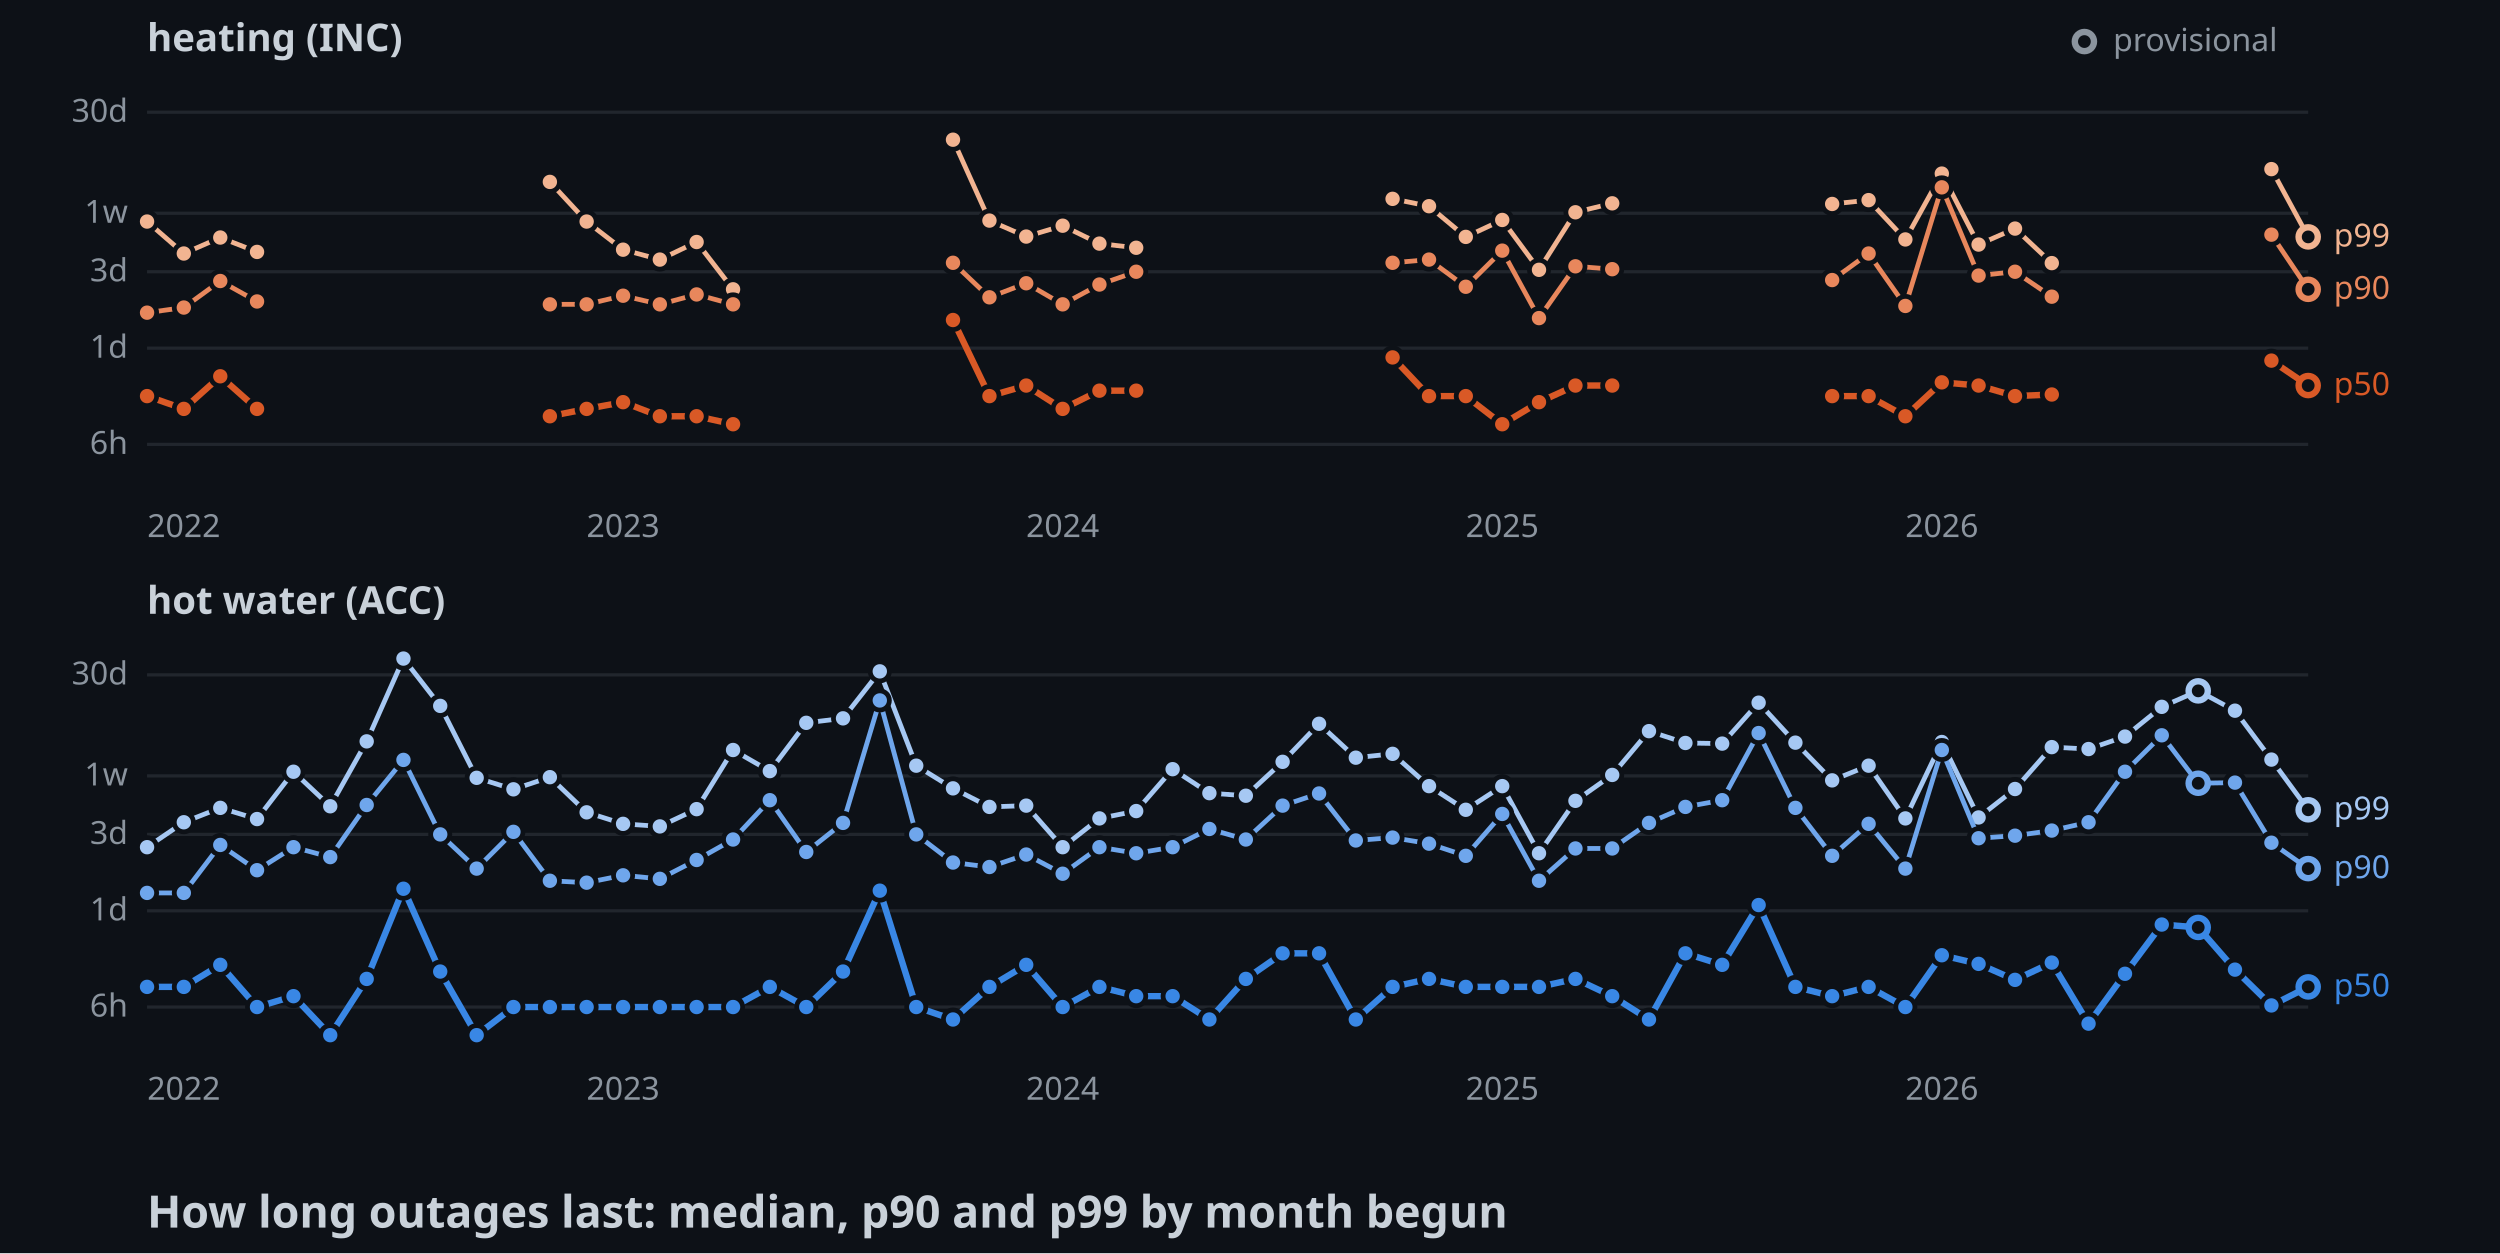
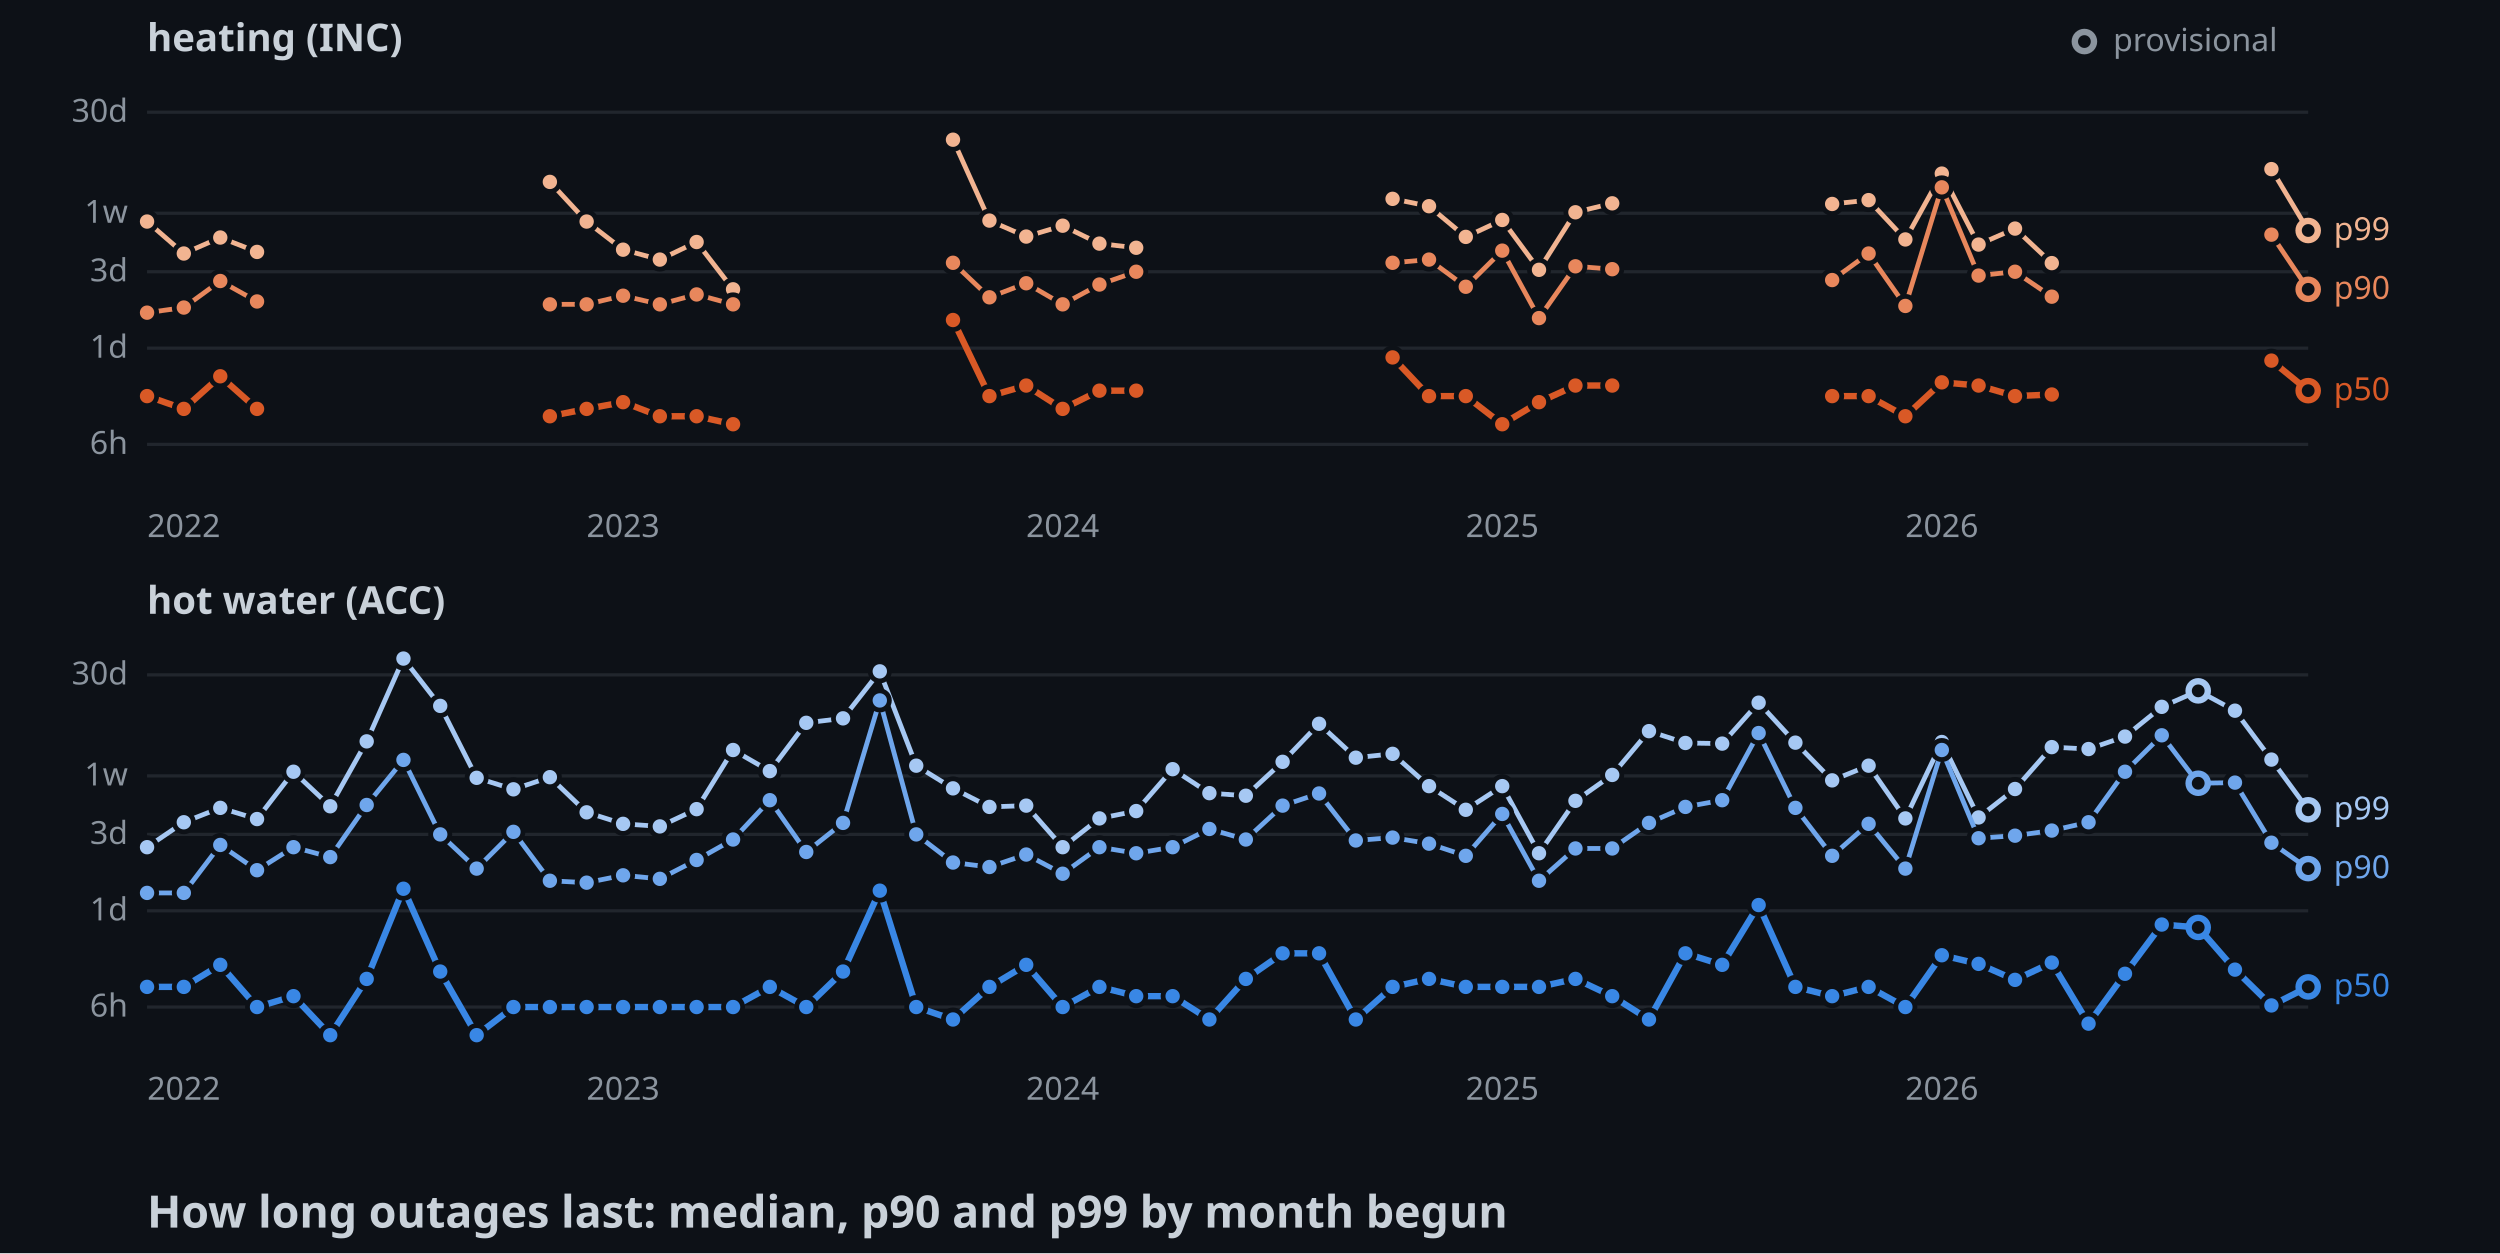
<svg xmlns="http://www.w3.org/2000/svg" width="782" height="392">
  <style>
    .axis { font: 10px sans-serif; fill: #8b949e; }
    .label { font: 10px sans-serif; paint-order: stroke; stroke: #0d1117; stroke-width: 3px; }
    .panel { font: bold 12px sans-serif; fill: #c9d1d9; }
    .title { font: bold 14px sans-serif; fill: #c9d1d9; }
  </style>
  <rect width="100%" height="100%" fill="#0d1117" />
  <text x="46" y="16" class="panel">heating (INC)</text>
  <line x1="46" y1="139" x2="722" y2="139" stroke="#21262d" />
  <text x="40" y="142" text-anchor="end" class="axis">6h</text>
  <line x1="46" y1="108.9" x2="722" y2="108.9" stroke="#21262d" />
  <text x="40" y="111.9" text-anchor="end" class="axis">1d</text>
  <line x1="46" y1="85" x2="722" y2="85" stroke="#21262d" />
  <text x="40" y="88" text-anchor="end" class="axis">3d</text>
  <line x1="46" y1="66.7" x2="722" y2="66.7" stroke="#21262d" />
  <text x="40" y="69.7" text-anchor="end" class="axis">1w</text>
  <line x1="46" y1="35.1" x2="722" y2="35.1" stroke="#21262d" />
  <text x="40" y="38.1" text-anchor="end" class="axis">30d</text>
  <text x="57.5" y="168" text-anchor="middle" class="axis">2022</text>
  <text x="194.9" y="168" text-anchor="middle" class="axis">2023</text>
  <text x="332.4" y="168" text-anchor="middle" class="axis">2024</text>
  <text x="469.9" y="168" text-anchor="middle" class="axis">2025</text>
  <text x="607.4" y="168" text-anchor="middle" class="axis">2026</text>
  <polyline points="46,69.3 57.5,79.3 68.9,74.3 80.4,78.8" fill="none" stroke-width="1.5" stroke="#f2b491" />
  <polyline points="172,56.9 183.5,69.3 194.9,78.1 206.4,81.2 217.9,75.7 229.3,90.5" fill="none" stroke-width="1.5" stroke="#f2b491" />
  <polyline points="298.1,43.7 309.5,69 321,74 332.4,70.6 343.9,76.2 355.4,77.5" fill="none" stroke-width="1.5" stroke="#f2b491" />
  <polyline points="435.6,62.2 447,64.5 458.5,74.1 469.9,68.8 481.4,84.4 492.8,66.4 504.3,63.6" fill="none" stroke-width="1.5" stroke="#f2b491" />
  <polyline points="573.1,63.8 584.5,62.6 596,74.9 607.4,54.3 618.9,76.5 630.3,71.5 641.8,82.3" fill="none" stroke-width="1.5" stroke="#f2b491" />
-   <polyline points="710.5,52.9 722,74.1" fill="none" stroke-width="1.5" stroke="#f2b491" />
+   <polyline points="710.5,52.9 722,72.1" fill="none" stroke-width="1.5" stroke="#f2b491" />
  <circle cx="46" cy="69.3" r="3" stroke="#0d1117" stroke-width="1.5" fill="#f2b491" />
  <circle cx="57.5" cy="79.3" r="3" stroke="#0d1117" stroke-width="1.5" fill="#f2b491" />
  <circle cx="68.9" cy="74.3" r="3" stroke="#0d1117" stroke-width="1.5" fill="#f2b491" />
  <circle cx="80.4" cy="78.8" r="3" stroke="#0d1117" stroke-width="1.5" fill="#f2b491" />
  <circle cx="172" cy="56.9" r="3" stroke="#0d1117" stroke-width="1.5" fill="#f2b491" />
  <circle cx="183.5" cy="69.3" r="3" stroke="#0d1117" stroke-width="1.5" fill="#f2b491" />
  <circle cx="194.9" cy="78.1" r="3" stroke="#0d1117" stroke-width="1.5" fill="#f2b491" />
  <circle cx="206.4" cy="81.2" r="3" stroke="#0d1117" stroke-width="1.5" fill="#f2b491" />
  <circle cx="217.9" cy="75.7" r="3" stroke="#0d1117" stroke-width="1.5" fill="#f2b491" />
  <circle cx="229.3" cy="90.5" r="3" stroke="#0d1117" stroke-width="1.5" fill="#f2b491" />
  <circle cx="298.1" cy="43.7" r="3" stroke="#0d1117" stroke-width="1.5" fill="#f2b491" />
  <circle cx="309.5" cy="69" r="3" stroke="#0d1117" stroke-width="1.5" fill="#f2b491" />
  <circle cx="321" cy="74" r="3" stroke="#0d1117" stroke-width="1.5" fill="#f2b491" />
  <circle cx="332.4" cy="70.6" r="3" stroke="#0d1117" stroke-width="1.5" fill="#f2b491" />
  <circle cx="343.9" cy="76.2" r="3" stroke="#0d1117" stroke-width="1.5" fill="#f2b491" />
  <circle cx="355.4" cy="77.5" r="3" stroke="#0d1117" stroke-width="1.5" fill="#f2b491" />
  <circle cx="435.6" cy="62.2" r="3" stroke="#0d1117" stroke-width="1.5" fill="#f2b491" />
  <circle cx="447" cy="64.5" r="3" stroke="#0d1117" stroke-width="1.5" fill="#f2b491" />
  <circle cx="458.5" cy="74.1" r="3" stroke="#0d1117" stroke-width="1.5" fill="#f2b491" />
  <circle cx="469.9" cy="68.8" r="3" stroke="#0d1117" stroke-width="1.5" fill="#f2b491" />
  <circle cx="481.4" cy="84.4" r="3" stroke="#0d1117" stroke-width="1.5" fill="#f2b491" />
  <circle cx="492.8" cy="66.4" r="3" stroke="#0d1117" stroke-width="1.5" fill="#f2b491" />
  <circle cx="504.3" cy="63.6" r="3" stroke="#0d1117" stroke-width="1.5" fill="#f2b491" />
  <circle cx="573.1" cy="63.8" r="3" stroke="#0d1117" stroke-width="1.5" fill="#f2b491" />
  <circle cx="584.5" cy="62.6" r="3" stroke="#0d1117" stroke-width="1.5" fill="#f2b491" />
  <circle cx="596" cy="74.9" r="3" stroke="#0d1117" stroke-width="1.5" fill="#f2b491" />
  <circle cx="607.4" cy="54.3" r="3" stroke="#0d1117" stroke-width="1.5" fill="#f2b491" />
  <circle cx="618.9" cy="76.5" r="3" stroke="#0d1117" stroke-width="1.5" fill="#f2b491" />
  <circle cx="630.3" cy="71.5" r="3" stroke="#0d1117" stroke-width="1.5" fill="#f2b491" />
  <circle cx="641.8" cy="82.3" r="3" stroke="#0d1117" stroke-width="1.5" fill="#f2b491" />
  <circle cx="710.5" cy="52.9" r="3" stroke="#0d1117" stroke-width="1.5" fill="#f2b491" />
-   <circle cx="722" cy="74.1" r="3" fill="#0d1117" stroke-width="2" stroke="#f2b491" />
+   <circle cx="722" cy="72.1" r="3" fill="#0d1117" stroke-width="2" stroke="#f2b491" />
  <polyline points="46,97.8 57.5,96.2 68.9,87.9 80.4,94.3" fill="none" stroke-width="1.5" stroke="#e8875c" />
  <polyline points="172,95.2 183.5,95.2 194.9,92.5 206.4,95.2 217.9,92.1 229.3,95.2" fill="none" stroke-width="1.5" stroke="#e8875c" />
  <polyline points="298.1,82.2 309.5,93 321,88.6 332.4,95.2 343.9,89 355.4,85" fill="none" stroke-width="1.5" stroke="#e8875c" />
  <polyline points="435.6,82.2 447,81.2 458.5,89.7 469.9,78.4 481.4,99.5 492.8,83.3 504.3,84.2" fill="none" stroke-width="1.5" stroke="#e8875c" />
  <polyline points="573.1,87.6 584.5,79.3 596,95.7 607.4,58.6 618.9,86.2 630.3,85 641.8,92.8" fill="none" stroke-width="1.5" stroke="#e8875c" />
  <polyline points="710.5,73.4 722,90.5" fill="none" stroke-width="1.5" stroke="#e8875c" />
  <circle cx="46" cy="97.8" r="3" stroke="#0d1117" stroke-width="1.5" fill="#e8875c" />
  <circle cx="57.5" cy="96.2" r="3" stroke="#0d1117" stroke-width="1.5" fill="#e8875c" />
  <circle cx="68.9" cy="87.9" r="3" stroke="#0d1117" stroke-width="1.5" fill="#e8875c" />
  <circle cx="80.4" cy="94.3" r="3" stroke="#0d1117" stroke-width="1.5" fill="#e8875c" />
  <circle cx="172" cy="95.2" r="3" stroke="#0d1117" stroke-width="1.5" fill="#e8875c" />
  <circle cx="183.5" cy="95.2" r="3" stroke="#0d1117" stroke-width="1.5" fill="#e8875c" />
  <circle cx="194.9" cy="92.5" r="3" stroke="#0d1117" stroke-width="1.5" fill="#e8875c" />
  <circle cx="206.4" cy="95.2" r="3" stroke="#0d1117" stroke-width="1.5" fill="#e8875c" />
  <circle cx="217.9" cy="92.1" r="3" stroke="#0d1117" stroke-width="1.5" fill="#e8875c" />
  <circle cx="229.3" cy="95.2" r="3" stroke="#0d1117" stroke-width="1.5" fill="#e8875c" />
  <circle cx="298.1" cy="82.2" r="3" stroke="#0d1117" stroke-width="1.5" fill="#e8875c" />
  <circle cx="309.5" cy="93" r="3" stroke="#0d1117" stroke-width="1.5" fill="#e8875c" />
  <circle cx="321" cy="88.6" r="3" stroke="#0d1117" stroke-width="1.5" fill="#e8875c" />
  <circle cx="332.4" cy="95.2" r="3" stroke="#0d1117" stroke-width="1.5" fill="#e8875c" />
  <circle cx="343.9" cy="89" r="3" stroke="#0d1117" stroke-width="1.5" fill="#e8875c" />
  <circle cx="355.4" cy="85" r="3" stroke="#0d1117" stroke-width="1.5" fill="#e8875c" />
  <circle cx="435.6" cy="82.2" r="3" stroke="#0d1117" stroke-width="1.5" fill="#e8875c" />
  <circle cx="447" cy="81.2" r="3" stroke="#0d1117" stroke-width="1.5" fill="#e8875c" />
  <circle cx="458.5" cy="89.7" r="3" stroke="#0d1117" stroke-width="1.5" fill="#e8875c" />
  <circle cx="469.9" cy="78.4" r="3" stroke="#0d1117" stroke-width="1.5" fill="#e8875c" />
  <circle cx="481.4" cy="99.5" r="3" stroke="#0d1117" stroke-width="1.5" fill="#e8875c" />
  <circle cx="492.8" cy="83.3" r="3" stroke="#0d1117" stroke-width="1.5" fill="#e8875c" />
  <circle cx="504.3" cy="84.2" r="3" stroke="#0d1117" stroke-width="1.5" fill="#e8875c" />
  <circle cx="573.1" cy="87.6" r="3" stroke="#0d1117" stroke-width="1.5" fill="#e8875c" />
  <circle cx="584.5" cy="79.3" r="3" stroke="#0d1117" stroke-width="1.5" fill="#e8875c" />
  <circle cx="596" cy="95.7" r="3" stroke="#0d1117" stroke-width="1.5" fill="#e8875c" />
  <circle cx="607.4" cy="58.6" r="3" stroke="#0d1117" stroke-width="1.5" fill="#e8875c" />
  <circle cx="618.9" cy="86.2" r="3" stroke="#0d1117" stroke-width="1.5" fill="#e8875c" />
  <circle cx="630.3" cy="85" r="3" stroke="#0d1117" stroke-width="1.5" fill="#e8875c" />
  <circle cx="641.8" cy="92.8" r="3" stroke="#0d1117" stroke-width="1.5" fill="#e8875c" />
  <circle cx="710.5" cy="73.4" r="3" stroke="#0d1117" stroke-width="1.5" fill="#e8875c" />
  <circle cx="722" cy="90.5" r="3" fill="#0d1117" stroke-width="2" stroke="#e8875c" />
  <polyline points="46,123.9 57.5,127.9 68.9,117.7 80.4,127.9" fill="none" stroke-width="2" stroke="#d95926" />
  <polyline points="172,130.2 183.5,127.9 194.9,125.8 206.4,130.2 217.9,130.2 229.3,132.7" fill="none" stroke-width="2" stroke="#d95926" />
  <polyline points="298.1,100.1 309.5,123.9 321,120.6 332.4,127.9 343.9,122.2 355.4,122.2" fill="none" stroke-width="2" stroke="#d95926" />
  <polyline points="435.6,111.8 447,123.9 458.5,123.9 469.9,132.7 481.4,125.8 492.8,120.6 504.3,120.6" fill="none" stroke-width="2" stroke="#d95926" />
  <polyline points="573.1,123.9 584.5,123.9 596,130.2 607.4,119.6 618.9,120.6 630.3,123.9 641.8,123.4" fill="none" stroke-width="2" stroke="#d95926" />
-   <polyline points="710.5,112.8 722,120.6" fill="none" stroke-width="2" stroke="#d95926" />
+   <polyline points="710.5,112.8 722,122.2" fill="none" stroke-width="2" stroke="#d95926" />
  <circle cx="46" cy="123.9" r="3" stroke="#0d1117" stroke-width="1.5" fill="#d95926" />
  <circle cx="57.5" cy="127.9" r="3" stroke="#0d1117" stroke-width="1.5" fill="#d95926" />
  <circle cx="68.9" cy="117.7" r="3" stroke="#0d1117" stroke-width="1.5" fill="#d95926" />
  <circle cx="80.4" cy="127.9" r="3" stroke="#0d1117" stroke-width="1.5" fill="#d95926" />
  <circle cx="172" cy="130.2" r="3" stroke="#0d1117" stroke-width="1.5" fill="#d95926" />
  <circle cx="183.5" cy="127.9" r="3" stroke="#0d1117" stroke-width="1.5" fill="#d95926" />
  <circle cx="194.9" cy="125.8" r="3" stroke="#0d1117" stroke-width="1.5" fill="#d95926" />
  <circle cx="206.4" cy="130.2" r="3" stroke="#0d1117" stroke-width="1.5" fill="#d95926" />
  <circle cx="217.9" cy="130.2" r="3" stroke="#0d1117" stroke-width="1.5" fill="#d95926" />
  <circle cx="229.3" cy="132.7" r="3" stroke="#0d1117" stroke-width="1.5" fill="#d95926" />
  <circle cx="298.1" cy="100.1" r="3" stroke="#0d1117" stroke-width="1.5" fill="#d95926" />
  <circle cx="309.5" cy="123.9" r="3" stroke="#0d1117" stroke-width="1.5" fill="#d95926" />
  <circle cx="321" cy="120.6" r="3" stroke="#0d1117" stroke-width="1.5" fill="#d95926" />
  <circle cx="332.4" cy="127.9" r="3" stroke="#0d1117" stroke-width="1.5" fill="#d95926" />
  <circle cx="343.9" cy="122.2" r="3" stroke="#0d1117" stroke-width="1.5" fill="#d95926" />
  <circle cx="355.4" cy="122.2" r="3" stroke="#0d1117" stroke-width="1.5" fill="#d95926" />
  <circle cx="435.6" cy="111.8" r="3" stroke="#0d1117" stroke-width="1.5" fill="#d95926" />
  <circle cx="447" cy="123.9" r="3" stroke="#0d1117" stroke-width="1.5" fill="#d95926" />
  <circle cx="458.5" cy="123.9" r="3" stroke="#0d1117" stroke-width="1.5" fill="#d95926" />
  <circle cx="469.9" cy="132.7" r="3" stroke="#0d1117" stroke-width="1.5" fill="#d95926" />
  <circle cx="481.4" cy="125.8" r="3" stroke="#0d1117" stroke-width="1.5" fill="#d95926" />
  <circle cx="492.8" cy="120.6" r="3" stroke="#0d1117" stroke-width="1.5" fill="#d95926" />
  <circle cx="504.3" cy="120.6" r="3" stroke="#0d1117" stroke-width="1.5" fill="#d95926" />
  <circle cx="573.1" cy="123.9" r="3" stroke="#0d1117" stroke-width="1.5" fill="#d95926" />
  <circle cx="584.5" cy="123.9" r="3" stroke="#0d1117" stroke-width="1.5" fill="#d95926" />
  <circle cx="596" cy="130.2" r="3" stroke="#0d1117" stroke-width="1.5" fill="#d95926" />
  <circle cx="607.4" cy="119.6" r="3" stroke="#0d1117" stroke-width="1.5" fill="#d95926" />
  <circle cx="618.9" cy="120.6" r="3" stroke="#0d1117" stroke-width="1.5" fill="#d95926" />
  <circle cx="630.3" cy="123.9" r="3" stroke="#0d1117" stroke-width="1.5" fill="#d95926" />
  <circle cx="641.8" cy="123.4" r="3" stroke="#0d1117" stroke-width="1.5" fill="#d95926" />
  <circle cx="710.5" cy="112.8" r="3" stroke="#0d1117" stroke-width="1.5" fill="#d95926" />
-   <circle cx="722" cy="120.6" r="3" fill="#0d1117" stroke-width="2" stroke="#d95926" />
-   <text x="730" y="77.1" class="label" fill="#f2b491">p99</text>
+   <circle cx="722" cy="122.2" r="3" fill="#0d1117" stroke-width="2" stroke="#d95926" />
+   <text x="730" y="75.1" class="label" fill="#f2b491">p99</text>
  <text x="730" y="93.5" class="label" fill="#e8875c">p90</text>
-   <text x="730" y="123.6" class="label" fill="#d95926">p50</text>
+   <text x="730" y="125.2" class="label" fill="#d95926">p50</text>
  <text x="46" y="192" class="panel">hot water (ACC)</text>
  <line x1="46" y1="315" x2="722" y2="315" stroke="#21262d" />
  <text x="40" y="318" text-anchor="end" class="axis">6h</text>
  <line x1="46" y1="284.9" x2="722" y2="284.9" stroke="#21262d" />
  <text x="40" y="287.9" text-anchor="end" class="axis">1d</text>
  <line x1="46" y1="261" x2="722" y2="261" stroke="#21262d" />
  <text x="40" y="264" text-anchor="end" class="axis">3d</text>
  <line x1="46" y1="242.7" x2="722" y2="242.7" stroke="#21262d" />
  <text x="40" y="245.7" text-anchor="end" class="axis">1w</text>
  <line x1="46" y1="211.1" x2="722" y2="211.1" stroke="#21262d" />
  <text x="40" y="214.1" text-anchor="end" class="axis">30d</text>
  <text x="57.5" y="344" text-anchor="middle" class="axis">2022</text>
  <text x="194.9" y="344" text-anchor="middle" class="axis">2023</text>
  <text x="332.4" y="344" text-anchor="middle" class="axis">2024</text>
  <text x="469.9" y="344" text-anchor="middle" class="axis">2025</text>
  <text x="607.4" y="344" text-anchor="middle" class="axis">2026</text>
  <polyline points="46,265 57.5,257.2 68.9,252.7 80.4,256.2 91.8,241.4 103.3,252.2 114.7,231.9 126.2,206 137.7,220.8 149.1,243.3 160.6,246.9 172,243.1 183.5,254.1 194.9,257.7 206.4,258.5 217.9,253.1 229.3,234.6 240.8,241.2 252.2,226.1 263.7,224.7 275.2,210 286.6,239.5 298.1,246.6 309.5,252.4 321,252 332.4,265 343.9,256 355.4,253.7 366.8,240.6 378.3,248.1 389.7,248.9 401.2,238.3 412.6,226.4 424.1,237 435.6,235.8 447,245.9 458.5,253.3 469.9,245.9 481.4,266.9 492.8,250.5 504.3,242.4 515.8,228.7 527.2,232.4 538.7,232.6 550.1,219.8 561.6,232.3 573.1,244.1 584.5,239.5 596,256 607.4,232.1 618.9,255.7 630.3,246.8 641.8,233.7 653.3,234.3 664.7,230.4 676.2,221.1 687.6,216.1 699.1,222.3 710.5,237.6 722,253.3" fill="none" stroke-width="1.5" stroke="#a6c8f3" />
  <circle cx="46" cy="265" r="3" stroke="#0d1117" stroke-width="1.5" fill="#a6c8f3" />
  <circle cx="57.5" cy="257.2" r="3" stroke="#0d1117" stroke-width="1.5" fill="#a6c8f3" />
  <circle cx="68.9" cy="252.7" r="3" stroke="#0d1117" stroke-width="1.5" fill="#a6c8f3" />
  <circle cx="80.4" cy="256.2" r="3" stroke="#0d1117" stroke-width="1.5" fill="#a6c8f3" />
  <circle cx="91.8" cy="241.4" r="3" stroke="#0d1117" stroke-width="1.5" fill="#a6c8f3" />
  <circle cx="103.3" cy="252.2" r="3" stroke="#0d1117" stroke-width="1.5" fill="#a6c8f3" />
  <circle cx="114.7" cy="231.9" r="3" stroke="#0d1117" stroke-width="1.5" fill="#a6c8f3" />
  <circle cx="126.2" cy="206" r="3" stroke="#0d1117" stroke-width="1.5" fill="#a6c8f3" />
  <circle cx="137.7" cy="220.8" r="3" stroke="#0d1117" stroke-width="1.5" fill="#a6c8f3" />
  <circle cx="149.1" cy="243.3" r="3" stroke="#0d1117" stroke-width="1.5" fill="#a6c8f3" />
  <circle cx="160.6" cy="246.9" r="3" stroke="#0d1117" stroke-width="1.5" fill="#a6c8f3" />
  <circle cx="172" cy="243.1" r="3" stroke="#0d1117" stroke-width="1.5" fill="#a6c8f3" />
  <circle cx="183.5" cy="254.1" r="3" stroke="#0d1117" stroke-width="1.5" fill="#a6c8f3" />
  <circle cx="194.9" cy="257.7" r="3" stroke="#0d1117" stroke-width="1.5" fill="#a6c8f3" />
  <circle cx="206.4" cy="258.5" r="3" stroke="#0d1117" stroke-width="1.5" fill="#a6c8f3" />
  <circle cx="217.9" cy="253.1" r="3" stroke="#0d1117" stroke-width="1.5" fill="#a6c8f3" />
  <circle cx="229.3" cy="234.6" r="3" stroke="#0d1117" stroke-width="1.5" fill="#a6c8f3" />
  <circle cx="240.8" cy="241.2" r="3" stroke="#0d1117" stroke-width="1.5" fill="#a6c8f3" />
  <circle cx="252.2" cy="226.1" r="3" stroke="#0d1117" stroke-width="1.5" fill="#a6c8f3" />
  <circle cx="263.7" cy="224.7" r="3" stroke="#0d1117" stroke-width="1.5" fill="#a6c8f3" />
  <circle cx="275.2" cy="210" r="3" stroke="#0d1117" stroke-width="1.5" fill="#a6c8f3" />
  <circle cx="286.6" cy="239.5" r="3" stroke="#0d1117" stroke-width="1.5" fill="#a6c8f3" />
  <circle cx="298.1" cy="246.6" r="3" stroke="#0d1117" stroke-width="1.5" fill="#a6c8f3" />
  <circle cx="309.5" cy="252.4" r="3" stroke="#0d1117" stroke-width="1.5" fill="#a6c8f3" />
  <circle cx="321" cy="252" r="3" stroke="#0d1117" stroke-width="1.5" fill="#a6c8f3" />
  <circle cx="332.4" cy="265" r="3" stroke="#0d1117" stroke-width="1.5" fill="#a6c8f3" />
  <circle cx="343.9" cy="256" r="3" stroke="#0d1117" stroke-width="1.5" fill="#a6c8f3" />
  <circle cx="355.4" cy="253.7" r="3" stroke="#0d1117" stroke-width="1.5" fill="#a6c8f3" />
  <circle cx="366.8" cy="240.6" r="3" stroke="#0d1117" stroke-width="1.5" fill="#a6c8f3" />
  <circle cx="378.3" cy="248.1" r="3" stroke="#0d1117" stroke-width="1.5" fill="#a6c8f3" />
  <circle cx="389.7" cy="248.9" r="3" stroke="#0d1117" stroke-width="1.5" fill="#a6c8f3" />
  <circle cx="401.2" cy="238.3" r="3" stroke="#0d1117" stroke-width="1.5" fill="#a6c8f3" />
  <circle cx="412.6" cy="226.4" r="3" stroke="#0d1117" stroke-width="1.5" fill="#a6c8f3" />
  <circle cx="424.1" cy="237" r="3" stroke="#0d1117" stroke-width="1.5" fill="#a6c8f3" />
  <circle cx="435.6" cy="235.8" r="3" stroke="#0d1117" stroke-width="1.5" fill="#a6c8f3" />
  <circle cx="447" cy="245.9" r="3" stroke="#0d1117" stroke-width="1.5" fill="#a6c8f3" />
  <circle cx="458.5" cy="253.3" r="3" stroke="#0d1117" stroke-width="1.5" fill="#a6c8f3" />
  <circle cx="469.9" cy="245.9" r="3" stroke="#0d1117" stroke-width="1.5" fill="#a6c8f3" />
  <circle cx="481.4" cy="266.9" r="3" stroke="#0d1117" stroke-width="1.5" fill="#a6c8f3" />
  <circle cx="492.8" cy="250.5" r="3" stroke="#0d1117" stroke-width="1.5" fill="#a6c8f3" />
  <circle cx="504.3" cy="242.4" r="3" stroke="#0d1117" stroke-width="1.5" fill="#a6c8f3" />
  <circle cx="515.8" cy="228.7" r="3" stroke="#0d1117" stroke-width="1.5" fill="#a6c8f3" />
  <circle cx="527.2" cy="232.4" r="3" stroke="#0d1117" stroke-width="1.5" fill="#a6c8f3" />
  <circle cx="538.7" cy="232.6" r="3" stroke="#0d1117" stroke-width="1.5" fill="#a6c8f3" />
  <circle cx="550.1" cy="219.8" r="3" stroke="#0d1117" stroke-width="1.5" fill="#a6c8f3" />
  <circle cx="561.6" cy="232.3" r="3" stroke="#0d1117" stroke-width="1.5" fill="#a6c8f3" />
  <circle cx="573.1" cy="244.1" r="3" stroke="#0d1117" stroke-width="1.5" fill="#a6c8f3" />
  <circle cx="584.5" cy="239.5" r="3" stroke="#0d1117" stroke-width="1.5" fill="#a6c8f3" />
  <circle cx="596" cy="256" r="3" stroke="#0d1117" stroke-width="1.5" fill="#a6c8f3" />
  <circle cx="607.4" cy="232.1" r="3" stroke="#0d1117" stroke-width="1.5" fill="#a6c8f3" />
  <circle cx="618.9" cy="255.7" r="3" stroke="#0d1117" stroke-width="1.5" fill="#a6c8f3" />
  <circle cx="630.3" cy="246.8" r="3" stroke="#0d1117" stroke-width="1.5" fill="#a6c8f3" />
  <circle cx="641.8" cy="233.7" r="3" stroke="#0d1117" stroke-width="1.5" fill="#a6c8f3" />
  <circle cx="653.3" cy="234.3" r="3" stroke="#0d1117" stroke-width="1.5" fill="#a6c8f3" />
  <circle cx="664.7" cy="230.4" r="3" stroke="#0d1117" stroke-width="1.5" fill="#a6c8f3" />
  <circle cx="676.2" cy="221.1" r="3" stroke="#0d1117" stroke-width="1.5" fill="#a6c8f3" />
  <circle cx="687.6" cy="216.1" r="3" fill="#0d1117" stroke-width="2" stroke="#a6c8f3" />
  <circle cx="699.1" cy="222.3" r="3" stroke="#0d1117" stroke-width="1.5" fill="#a6c8f3" />
  <circle cx="710.5" cy="237.6" r="3" stroke="#0d1117" stroke-width="1.5" fill="#a6c8f3" />
  <circle cx="722" cy="253.3" r="3" fill="#0d1117" stroke-width="2" stroke="#a6c8f3" />
  <polyline points="46,279.3 57.5,279.3 68.9,264.3 80.4,272.2 91.8,265 103.3,268.1 114.7,251.8 126.2,237.7 137.7,261 149.1,271.7 160.6,260.2 172,275.5 183.5,276.1 194.9,273.8 206.4,274.9 217.9,269 229.3,262.6 240.8,250.3 252.2,266.5 263.7,257.4 275.2,219.1 286.6,261 298.1,269.8 309.5,271.2 321,267.3 332.4,273.3 343.9,265 355.4,266.9 366.8,265 378.3,259.3 389.7,262.6 401.2,252 412.6,248.2 424.1,262.9 435.6,262 447,263.9 458.5,267.7 469.9,254.6 481.4,275.5 492.8,265.4 504.3,265.4 515.8,257.4 527.2,252.4 538.7,250.3 550.1,229.3 561.6,252.7 573.1,267.7 584.5,257.7 596,271.7 607.4,234.6 618.9,262.2 630.3,261.4 641.8,259.8 653.3,257.2 664.7,241.4 676.2,230 687.6,245 699.1,244.8 710.5,263.6 722,271.7" fill="none" stroke-width="1.5" stroke="#6fa6ec" />
  <circle cx="46" cy="279.3" r="3" stroke="#0d1117" stroke-width="1.5" fill="#6fa6ec" />
  <circle cx="57.5" cy="279.3" r="3" stroke="#0d1117" stroke-width="1.5" fill="#6fa6ec" />
  <circle cx="68.9" cy="264.3" r="3" stroke="#0d1117" stroke-width="1.5" fill="#6fa6ec" />
  <circle cx="80.4" cy="272.2" r="3" stroke="#0d1117" stroke-width="1.5" fill="#6fa6ec" />
  <circle cx="91.8" cy="265" r="3" stroke="#0d1117" stroke-width="1.5" fill="#6fa6ec" />
  <circle cx="103.3" cy="268.1" r="3" stroke="#0d1117" stroke-width="1.5" fill="#6fa6ec" />
  <circle cx="114.7" cy="251.8" r="3" stroke="#0d1117" stroke-width="1.5" fill="#6fa6ec" />
  <circle cx="126.2" cy="237.7" r="3" stroke="#0d1117" stroke-width="1.5" fill="#6fa6ec" />
  <circle cx="137.7" cy="261" r="3" stroke="#0d1117" stroke-width="1.5" fill="#6fa6ec" />
  <circle cx="149.1" cy="271.7" r="3" stroke="#0d1117" stroke-width="1.5" fill="#6fa6ec" />
  <circle cx="160.6" cy="260.2" r="3" stroke="#0d1117" stroke-width="1.5" fill="#6fa6ec" />
  <circle cx="172" cy="275.5" r="3" stroke="#0d1117" stroke-width="1.5" fill="#6fa6ec" />
  <circle cx="183.5" cy="276.1" r="3" stroke="#0d1117" stroke-width="1.5" fill="#6fa6ec" />
  <circle cx="194.9" cy="273.8" r="3" stroke="#0d1117" stroke-width="1.5" fill="#6fa6ec" />
  <circle cx="206.4" cy="274.9" r="3" stroke="#0d1117" stroke-width="1.5" fill="#6fa6ec" />
  <circle cx="217.9" cy="269" r="3" stroke="#0d1117" stroke-width="1.5" fill="#6fa6ec" />
  <circle cx="229.3" cy="262.6" r="3" stroke="#0d1117" stroke-width="1.5" fill="#6fa6ec" />
  <circle cx="240.8" cy="250.3" r="3" stroke="#0d1117" stroke-width="1.5" fill="#6fa6ec" />
  <circle cx="252.2" cy="266.5" r="3" stroke="#0d1117" stroke-width="1.5" fill="#6fa6ec" />
  <circle cx="263.7" cy="257.4" r="3" stroke="#0d1117" stroke-width="1.5" fill="#6fa6ec" />
  <circle cx="275.2" cy="219.1" r="3" stroke="#0d1117" stroke-width="1.5" fill="#6fa6ec" />
  <circle cx="286.6" cy="261" r="3" stroke="#0d1117" stroke-width="1.5" fill="#6fa6ec" />
  <circle cx="298.1" cy="269.8" r="3" stroke="#0d1117" stroke-width="1.5" fill="#6fa6ec" />
  <circle cx="309.5" cy="271.2" r="3" stroke="#0d1117" stroke-width="1.5" fill="#6fa6ec" />
  <circle cx="321" cy="267.3" r="3" stroke="#0d1117" stroke-width="1.5" fill="#6fa6ec" />
  <circle cx="332.4" cy="273.3" r="3" stroke="#0d1117" stroke-width="1.5" fill="#6fa6ec" />
  <circle cx="343.9" cy="265" r="3" stroke="#0d1117" stroke-width="1.5" fill="#6fa6ec" />
  <circle cx="355.4" cy="266.9" r="3" stroke="#0d1117" stroke-width="1.5" fill="#6fa6ec" />
  <circle cx="366.8" cy="265" r="3" stroke="#0d1117" stroke-width="1.5" fill="#6fa6ec" />
  <circle cx="378.3" cy="259.3" r="3" stroke="#0d1117" stroke-width="1.5" fill="#6fa6ec" />
  <circle cx="389.7" cy="262.6" r="3" stroke="#0d1117" stroke-width="1.5" fill="#6fa6ec" />
  <circle cx="401.2" cy="252" r="3" stroke="#0d1117" stroke-width="1.5" fill="#6fa6ec" />
  <circle cx="412.6" cy="248.2" r="3" stroke="#0d1117" stroke-width="1.5" fill="#6fa6ec" />
  <circle cx="424.1" cy="262.9" r="3" stroke="#0d1117" stroke-width="1.5" fill="#6fa6ec" />
  <circle cx="435.6" cy="262" r="3" stroke="#0d1117" stroke-width="1.5" fill="#6fa6ec" />
  <circle cx="447" cy="263.9" r="3" stroke="#0d1117" stroke-width="1.5" fill="#6fa6ec" />
  <circle cx="458.5" cy="267.7" r="3" stroke="#0d1117" stroke-width="1.5" fill="#6fa6ec" />
  <circle cx="469.9" cy="254.6" r="3" stroke="#0d1117" stroke-width="1.5" fill="#6fa6ec" />
  <circle cx="481.4" cy="275.5" r="3" stroke="#0d1117" stroke-width="1.5" fill="#6fa6ec" />
  <circle cx="492.8" cy="265.4" r="3" stroke="#0d1117" stroke-width="1.5" fill="#6fa6ec" />
  <circle cx="504.3" cy="265.4" r="3" stroke="#0d1117" stroke-width="1.5" fill="#6fa6ec" />
  <circle cx="515.8" cy="257.4" r="3" stroke="#0d1117" stroke-width="1.5" fill="#6fa6ec" />
  <circle cx="527.2" cy="252.4" r="3" stroke="#0d1117" stroke-width="1.5" fill="#6fa6ec" />
  <circle cx="538.7" cy="250.3" r="3" stroke="#0d1117" stroke-width="1.5" fill="#6fa6ec" />
  <circle cx="550.1" cy="229.3" r="3" stroke="#0d1117" stroke-width="1.5" fill="#6fa6ec" />
  <circle cx="561.6" cy="252.7" r="3" stroke="#0d1117" stroke-width="1.5" fill="#6fa6ec" />
  <circle cx="573.1" cy="267.7" r="3" stroke="#0d1117" stroke-width="1.5" fill="#6fa6ec" />
  <circle cx="584.5" cy="257.7" r="3" stroke="#0d1117" stroke-width="1.5" fill="#6fa6ec" />
  <circle cx="596" cy="271.7" r="3" stroke="#0d1117" stroke-width="1.5" fill="#6fa6ec" />
  <circle cx="607.4" cy="234.6" r="3" stroke="#0d1117" stroke-width="1.5" fill="#6fa6ec" />
  <circle cx="618.9" cy="262.2" r="3" stroke="#0d1117" stroke-width="1.5" fill="#6fa6ec" />
  <circle cx="630.3" cy="261.4" r="3" stroke="#0d1117" stroke-width="1.5" fill="#6fa6ec" />
  <circle cx="641.8" cy="259.8" r="3" stroke="#0d1117" stroke-width="1.5" fill="#6fa6ec" />
  <circle cx="653.3" cy="257.2" r="3" stroke="#0d1117" stroke-width="1.5" fill="#6fa6ec" />
  <circle cx="664.7" cy="241.4" r="3" stroke="#0d1117" stroke-width="1.5" fill="#6fa6ec" />
  <circle cx="676.2" cy="230" r="3" stroke="#0d1117" stroke-width="1.5" fill="#6fa6ec" />
  <circle cx="687.6" cy="245" r="3" fill="#0d1117" stroke-width="2" stroke="#6fa6ec" />
  <circle cx="699.1" cy="244.8" r="3" stroke="#0d1117" stroke-width="1.5" fill="#6fa6ec" />
  <circle cx="710.5" cy="263.6" r="3" stroke="#0d1117" stroke-width="1.5" fill="#6fa6ec" />
  <circle cx="722" cy="271.7" r="3" fill="#0d1117" stroke-width="2" stroke="#6fa6ec" />
  <polyline points="46,308.7 57.5,308.7 68.9,301.8 80.4,315 91.8,311.6 103.3,323.8 114.7,306.2 126.2,278 137.7,303.9 149.1,323.8 160.6,315 172,315 183.5,315 194.9,315 206.4,315 217.9,315 229.3,315 240.8,308.7 252.2,315 263.7,303.9 275.2,278.6 286.6,315 298.1,318.9 309.5,308.7 321,301.8 332.4,315 343.9,308.7 355.4,311.6 366.8,311.6 378.3,318.9 389.7,306.2 401.2,298.2 412.6,298.2 424.1,318.9 435.6,308.7 447,306.2 458.5,308.7 469.9,308.7 481.4,308.7 492.8,306.2 504.3,311.6 515.8,318.9 527.2,298.2 538.7,301.8 550.1,283.1 561.6,308.7 573.1,311.6 584.5,308.7 596,315 607.4,298.8 618.9,301.5 630.3,306.5 641.8,301.1 653.3,320.2 664.7,304.6 676.2,289.2 687.6,290.1 699.1,303.3 710.5,314.5 722,308.7" fill="none" stroke-width="2" stroke="#3987e5" />
  <circle cx="46" cy="308.7" r="3" stroke="#0d1117" stroke-width="1.5" fill="#3987e5" />
  <circle cx="57.5" cy="308.7" r="3" stroke="#0d1117" stroke-width="1.5" fill="#3987e5" />
  <circle cx="68.9" cy="301.8" r="3" stroke="#0d1117" stroke-width="1.5" fill="#3987e5" />
  <circle cx="80.4" cy="315" r="3" stroke="#0d1117" stroke-width="1.5" fill="#3987e5" />
  <circle cx="91.8" cy="311.6" r="3" stroke="#0d1117" stroke-width="1.5" fill="#3987e5" />
  <circle cx="103.3" cy="323.8" r="3" stroke="#0d1117" stroke-width="1.5" fill="#3987e5" />
  <circle cx="114.7" cy="306.2" r="3" stroke="#0d1117" stroke-width="1.5" fill="#3987e5" />
  <circle cx="126.2" cy="278" r="3" stroke="#0d1117" stroke-width="1.5" fill="#3987e5" />
  <circle cx="137.7" cy="303.9" r="3" stroke="#0d1117" stroke-width="1.5" fill="#3987e5" />
  <circle cx="149.1" cy="323.8" r="3" stroke="#0d1117" stroke-width="1.5" fill="#3987e5" />
  <circle cx="160.6" cy="315" r="3" stroke="#0d1117" stroke-width="1.5" fill="#3987e5" />
  <circle cx="172" cy="315" r="3" stroke="#0d1117" stroke-width="1.5" fill="#3987e5" />
  <circle cx="183.5" cy="315" r="3" stroke="#0d1117" stroke-width="1.5" fill="#3987e5" />
  <circle cx="194.9" cy="315" r="3" stroke="#0d1117" stroke-width="1.5" fill="#3987e5" />
  <circle cx="206.4" cy="315" r="3" stroke="#0d1117" stroke-width="1.5" fill="#3987e5" />
  <circle cx="217.9" cy="315" r="3" stroke="#0d1117" stroke-width="1.5" fill="#3987e5" />
  <circle cx="229.3" cy="315" r="3" stroke="#0d1117" stroke-width="1.5" fill="#3987e5" />
  <circle cx="240.8" cy="308.7" r="3" stroke="#0d1117" stroke-width="1.5" fill="#3987e5" />
  <circle cx="252.2" cy="315" r="3" stroke="#0d1117" stroke-width="1.5" fill="#3987e5" />
  <circle cx="263.7" cy="303.9" r="3" stroke="#0d1117" stroke-width="1.5" fill="#3987e5" />
  <circle cx="275.2" cy="278.6" r="3" stroke="#0d1117" stroke-width="1.5" fill="#3987e5" />
  <circle cx="286.6" cy="315" r="3" stroke="#0d1117" stroke-width="1.5" fill="#3987e5" />
  <circle cx="298.1" cy="318.9" r="3" stroke="#0d1117" stroke-width="1.5" fill="#3987e5" />
  <circle cx="309.5" cy="308.7" r="3" stroke="#0d1117" stroke-width="1.5" fill="#3987e5" />
  <circle cx="321" cy="301.8" r="3" stroke="#0d1117" stroke-width="1.5" fill="#3987e5" />
  <circle cx="332.4" cy="315" r="3" stroke="#0d1117" stroke-width="1.5" fill="#3987e5" />
  <circle cx="343.9" cy="308.7" r="3" stroke="#0d1117" stroke-width="1.5" fill="#3987e5" />
  <circle cx="355.4" cy="311.6" r="3" stroke="#0d1117" stroke-width="1.5" fill="#3987e5" />
  <circle cx="366.8" cy="311.6" r="3" stroke="#0d1117" stroke-width="1.5" fill="#3987e5" />
  <circle cx="378.3" cy="318.9" r="3" stroke="#0d1117" stroke-width="1.5" fill="#3987e5" />
  <circle cx="389.7" cy="306.2" r="3" stroke="#0d1117" stroke-width="1.5" fill="#3987e5" />
  <circle cx="401.2" cy="298.2" r="3" stroke="#0d1117" stroke-width="1.5" fill="#3987e5" />
  <circle cx="412.6" cy="298.2" r="3" stroke="#0d1117" stroke-width="1.5" fill="#3987e5" />
  <circle cx="424.1" cy="318.9" r="3" stroke="#0d1117" stroke-width="1.5" fill="#3987e5" />
  <circle cx="435.6" cy="308.7" r="3" stroke="#0d1117" stroke-width="1.5" fill="#3987e5" />
  <circle cx="447" cy="306.2" r="3" stroke="#0d1117" stroke-width="1.5" fill="#3987e5" />
  <circle cx="458.5" cy="308.7" r="3" stroke="#0d1117" stroke-width="1.5" fill="#3987e5" />
  <circle cx="469.9" cy="308.7" r="3" stroke="#0d1117" stroke-width="1.5" fill="#3987e5" />
  <circle cx="481.4" cy="308.7" r="3" stroke="#0d1117" stroke-width="1.5" fill="#3987e5" />
  <circle cx="492.8" cy="306.2" r="3" stroke="#0d1117" stroke-width="1.5" fill="#3987e5" />
  <circle cx="504.3" cy="311.6" r="3" stroke="#0d1117" stroke-width="1.5" fill="#3987e5" />
  <circle cx="515.8" cy="318.9" r="3" stroke="#0d1117" stroke-width="1.5" fill="#3987e5" />
  <circle cx="527.2" cy="298.2" r="3" stroke="#0d1117" stroke-width="1.5" fill="#3987e5" />
  <circle cx="538.7" cy="301.8" r="3" stroke="#0d1117" stroke-width="1.5" fill="#3987e5" />
  <circle cx="550.1" cy="283.1" r="3" stroke="#0d1117" stroke-width="1.5" fill="#3987e5" />
  <circle cx="561.6" cy="308.7" r="3" stroke="#0d1117" stroke-width="1.5" fill="#3987e5" />
  <circle cx="573.1" cy="311.6" r="3" stroke="#0d1117" stroke-width="1.5" fill="#3987e5" />
  <circle cx="584.5" cy="308.7" r="3" stroke="#0d1117" stroke-width="1.5" fill="#3987e5" />
  <circle cx="596" cy="315" r="3" stroke="#0d1117" stroke-width="1.5" fill="#3987e5" />
  <circle cx="607.4" cy="298.8" r="3" stroke="#0d1117" stroke-width="1.5" fill="#3987e5" />
  <circle cx="618.9" cy="301.5" r="3" stroke="#0d1117" stroke-width="1.5" fill="#3987e5" />
  <circle cx="630.3" cy="306.5" r="3" stroke="#0d1117" stroke-width="1.5" fill="#3987e5" />
  <circle cx="641.8" cy="301.1" r="3" stroke="#0d1117" stroke-width="1.5" fill="#3987e5" />
  <circle cx="653.3" cy="320.2" r="3" stroke="#0d1117" stroke-width="1.5" fill="#3987e5" />
  <circle cx="664.7" cy="304.6" r="3" stroke="#0d1117" stroke-width="1.5" fill="#3987e5" />
  <circle cx="676.2" cy="289.2" r="3" stroke="#0d1117" stroke-width="1.5" fill="#3987e5" />
  <circle cx="687.6" cy="290.1" r="3" fill="#0d1117" stroke-width="2" stroke="#3987e5" />
  <circle cx="699.1" cy="303.3" r="3" stroke="#0d1117" stroke-width="1.5" fill="#3987e5" />
  <circle cx="710.5" cy="314.5" r="3" stroke="#0d1117" stroke-width="1.5" fill="#3987e5" />
  <circle cx="722" cy="308.7" r="3" fill="#0d1117" stroke-width="2" stroke="#3987e5" />
  <text x="730" y="256.3" class="label" fill="#a6c8f3">p99</text>
  <text x="730" y="274.7" class="label" fill="#6fa6ec">p90</text>
  <text x="730" y="311.7" class="label" fill="#3987e5">p50</text>
  <circle cx="652" cy="13" r="3" fill="#0d1117" stroke-width="2" stroke="#8b949e" />
  <text x="661" y="16" class="axis">provisional</text>
  <text x="46" y="384" class="title">How long outages last: median, p90 and p99 by month begun</text>
</svg>
